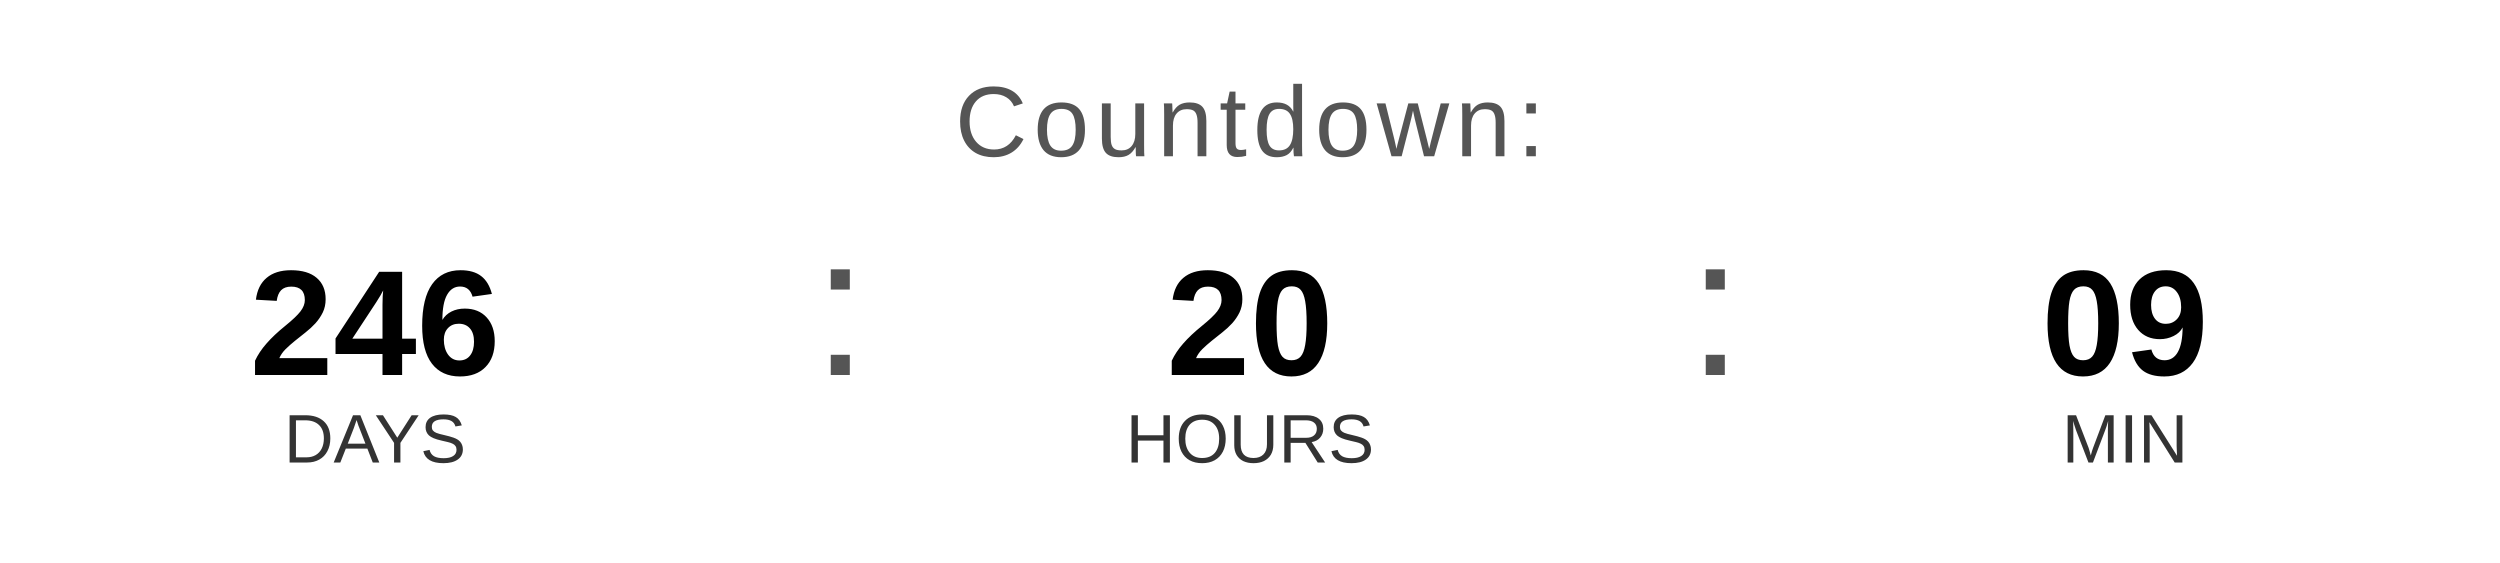
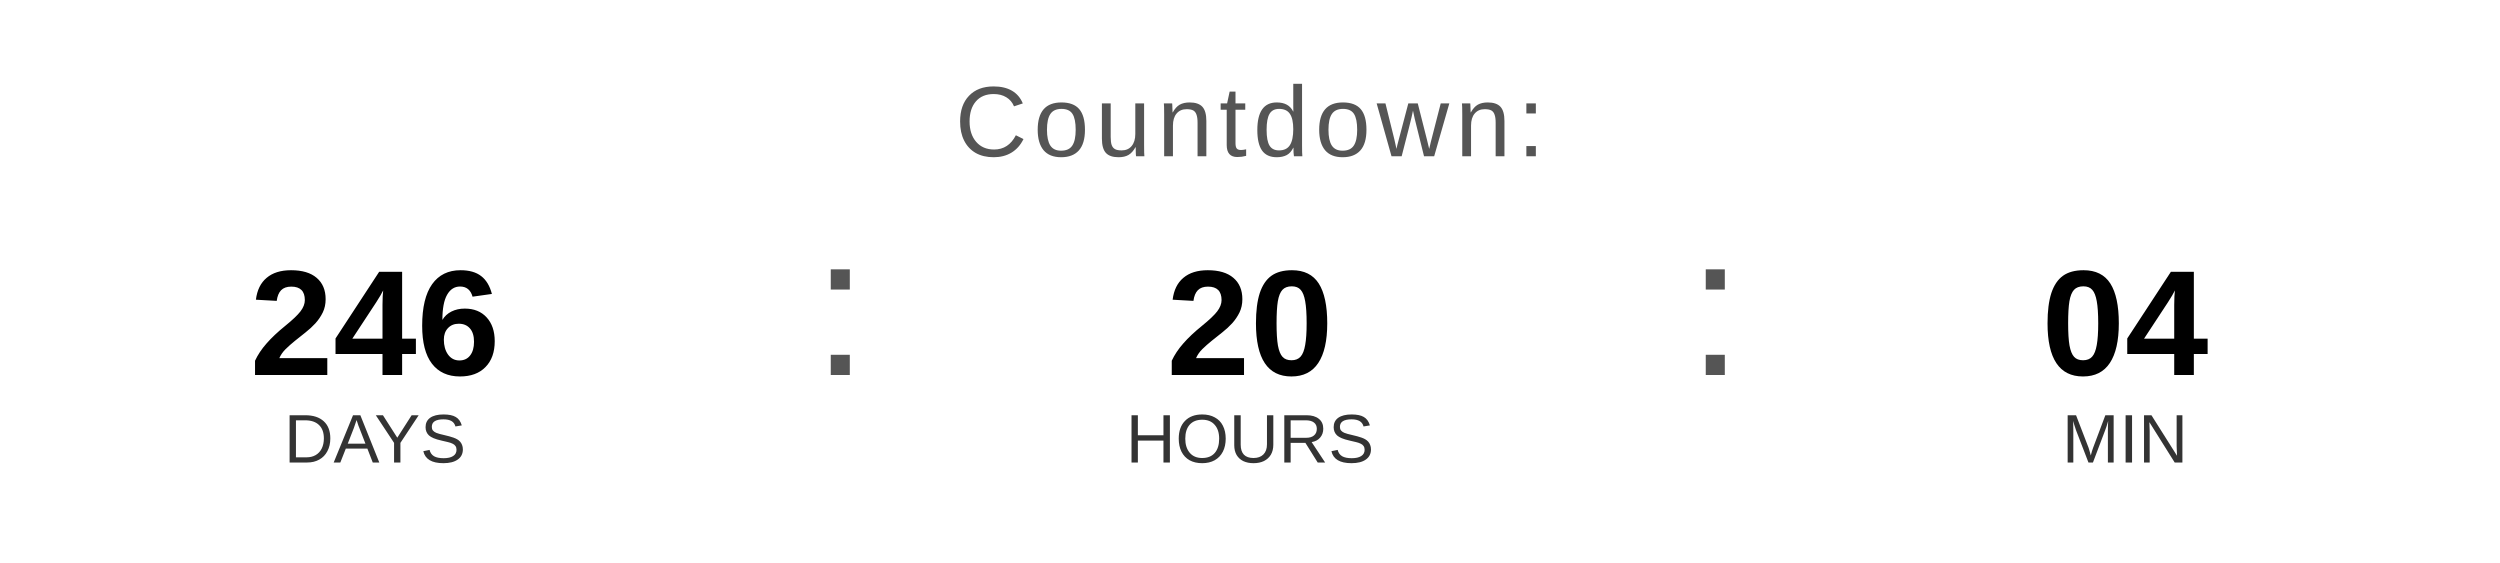
<svg xmlns="http://www.w3.org/2000/svg" width="400" height="90" viewBox="0 0 400 90">
  <text x="200" y="25" font-family="Arial, Helvetica, sans-serif" font-size="16" fill="#555555" text-anchor="middle" letter-spacing="1">
    Countdown:
  </text>
  <text x="60" y="60" font-family="Arial, Helvetica, sans-serif" font-size="24" font-weight="bold" fill="#000000" text-anchor="middle">246</text>
  <text x="60" y="74" font-family="Arial, Helvetica, sans-serif" font-size="11" fill="#333333" text-anchor="middle">DAYS</text>
  <text x="130" y="60" font-family="Arial, sans-serif" font-size="32" fill="#555555">:</text>
  <text x="200" y="60" font-family="Arial, Helvetica, sans-serif" font-size="24" font-weight="bold" fill="#000000" text-anchor="middle">20</text>
  <text x="200" y="74" font-family="Arial, Helvetica, sans-serif" font-size="11" fill="#333333" text-anchor="middle">HOURS</text>
  <text x="270" y="60" font-family="Arial, sans-serif" font-size="32" fill="#555555">:</text>
-   <text x="340" y="60" font-family="Arial, Helvetica, sans-serif" font-size="24" font-weight="bold" fill="#000000" text-anchor="middle">09</text>
+   <text x="340" y="60" font-family="Arial, Helvetica, sans-serif" font-size="24" font-weight="bold" fill="#000000" text-anchor="middle">04</text>
  <text x="340" y="74" font-family="Arial, Helvetica, sans-serif" font-size="11" fill="#333333" text-anchor="middle">MIN</text>
</svg>
